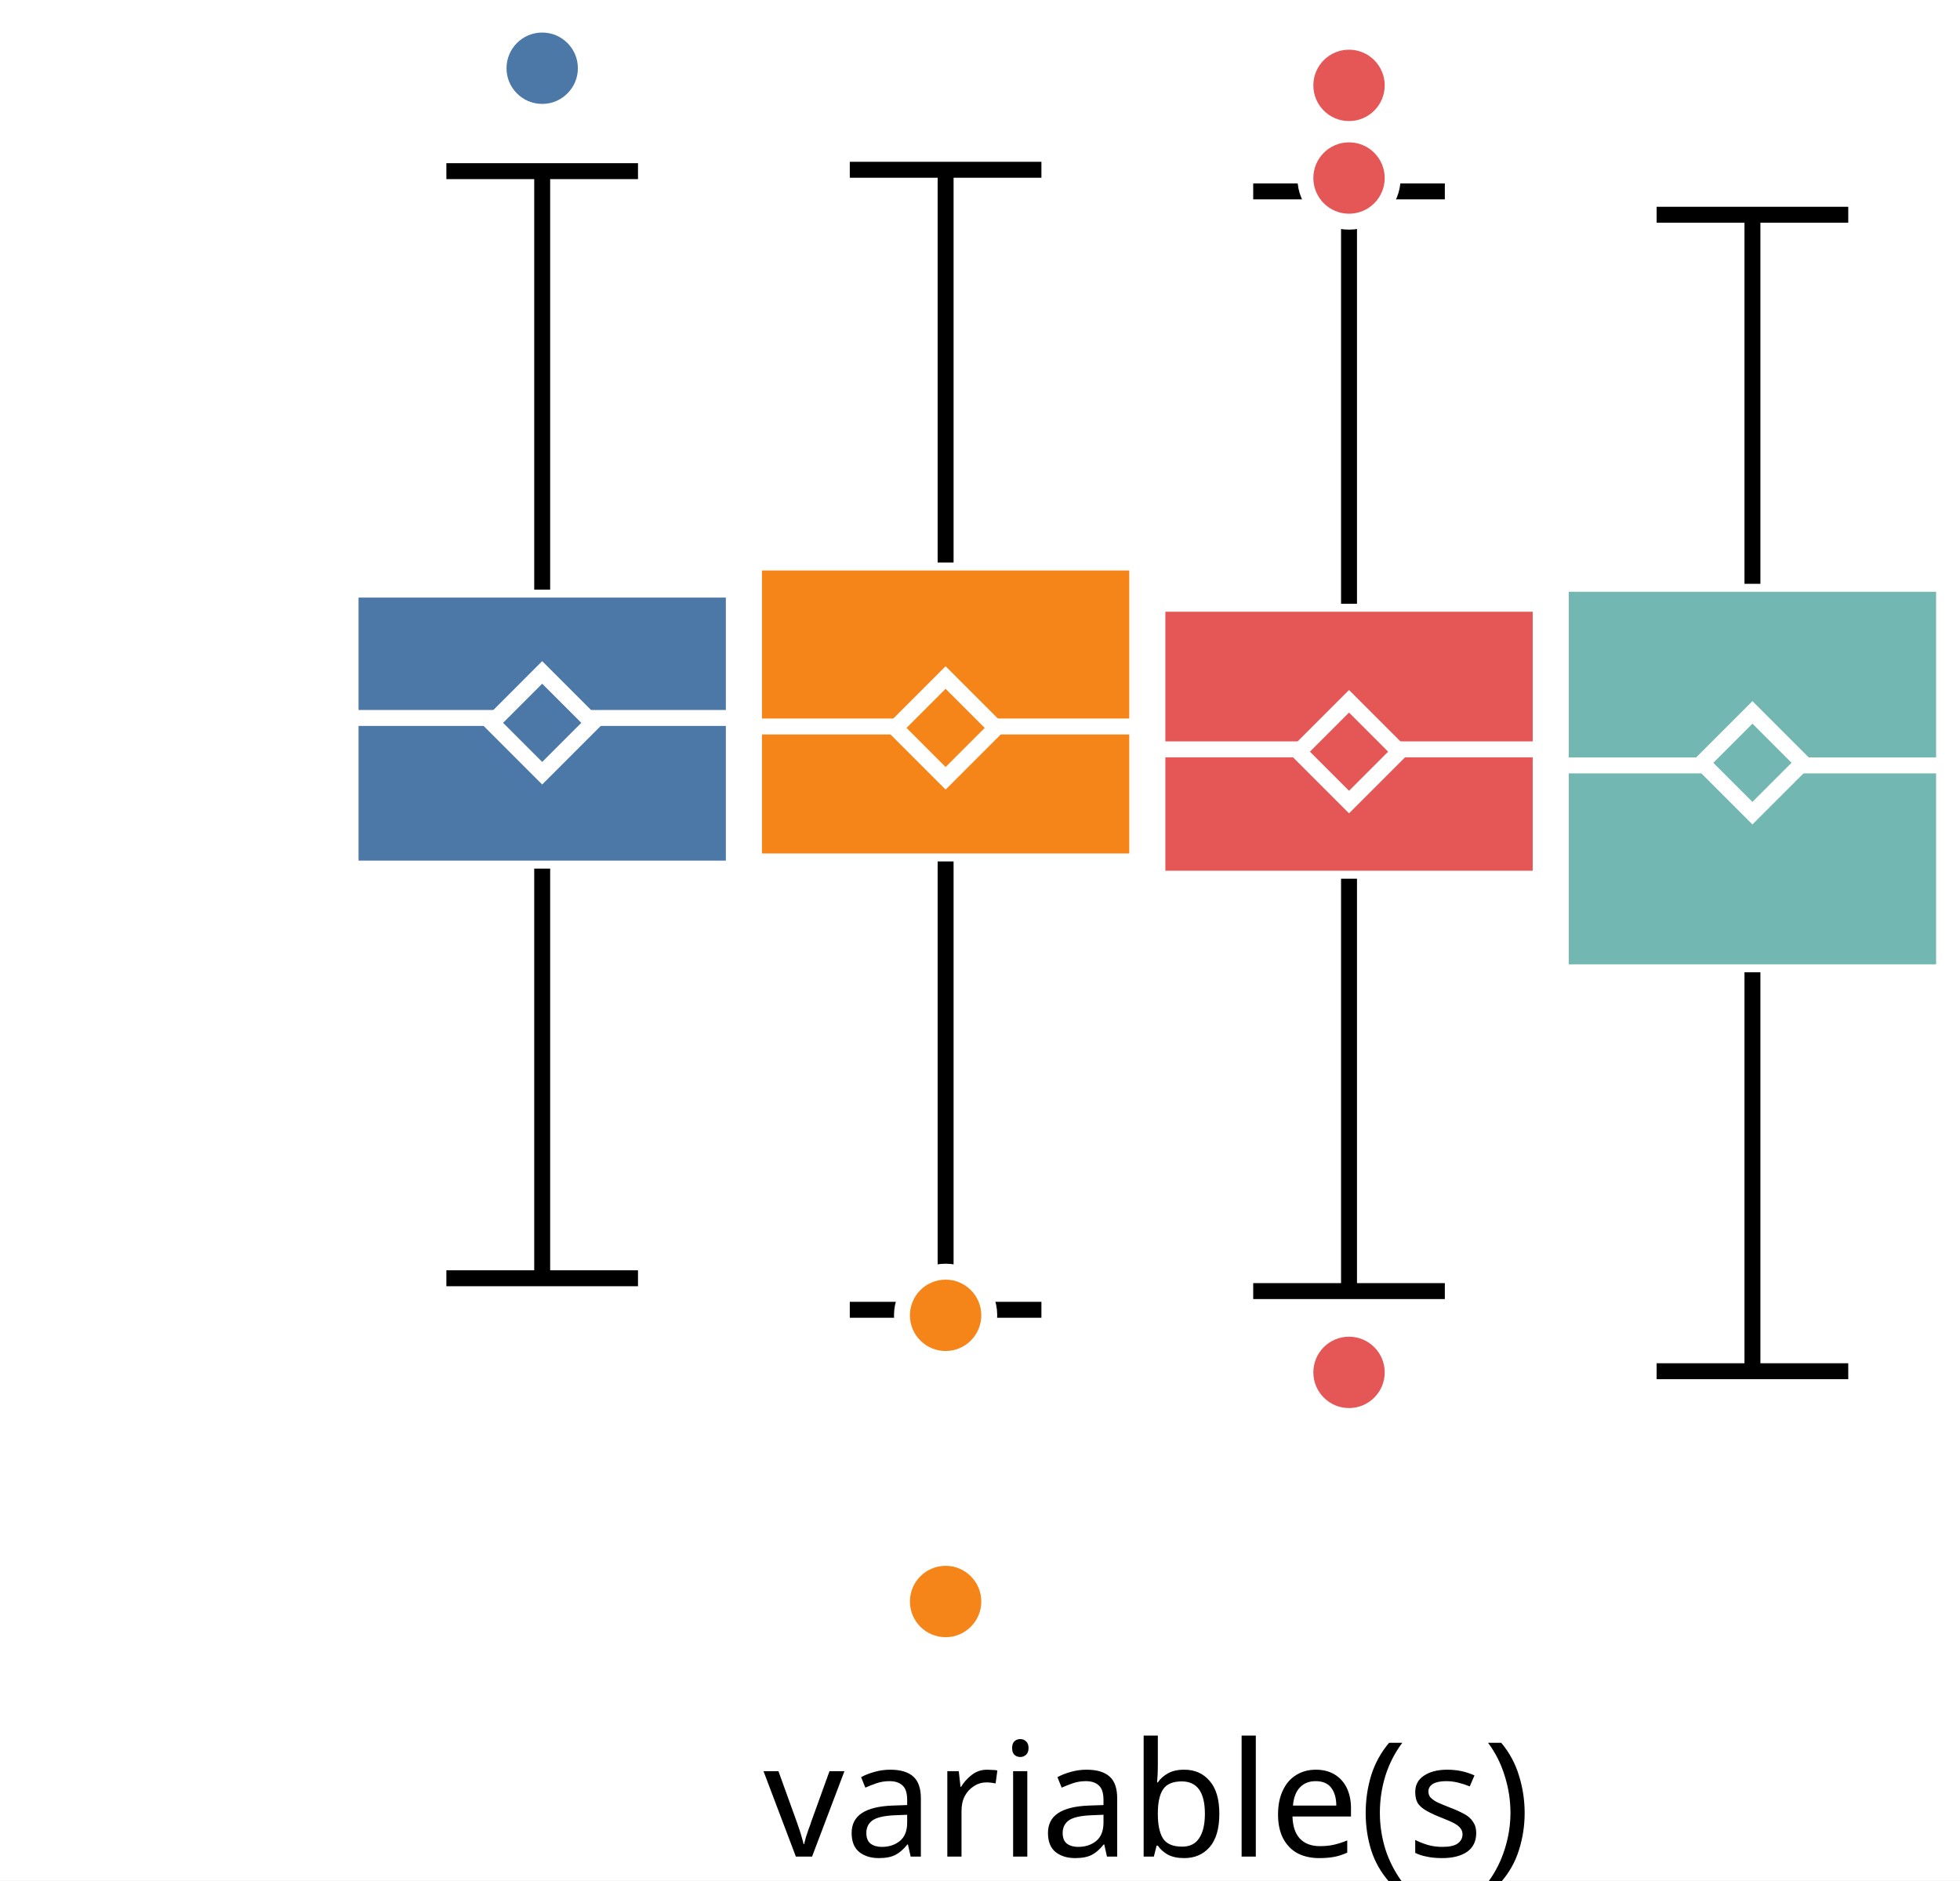
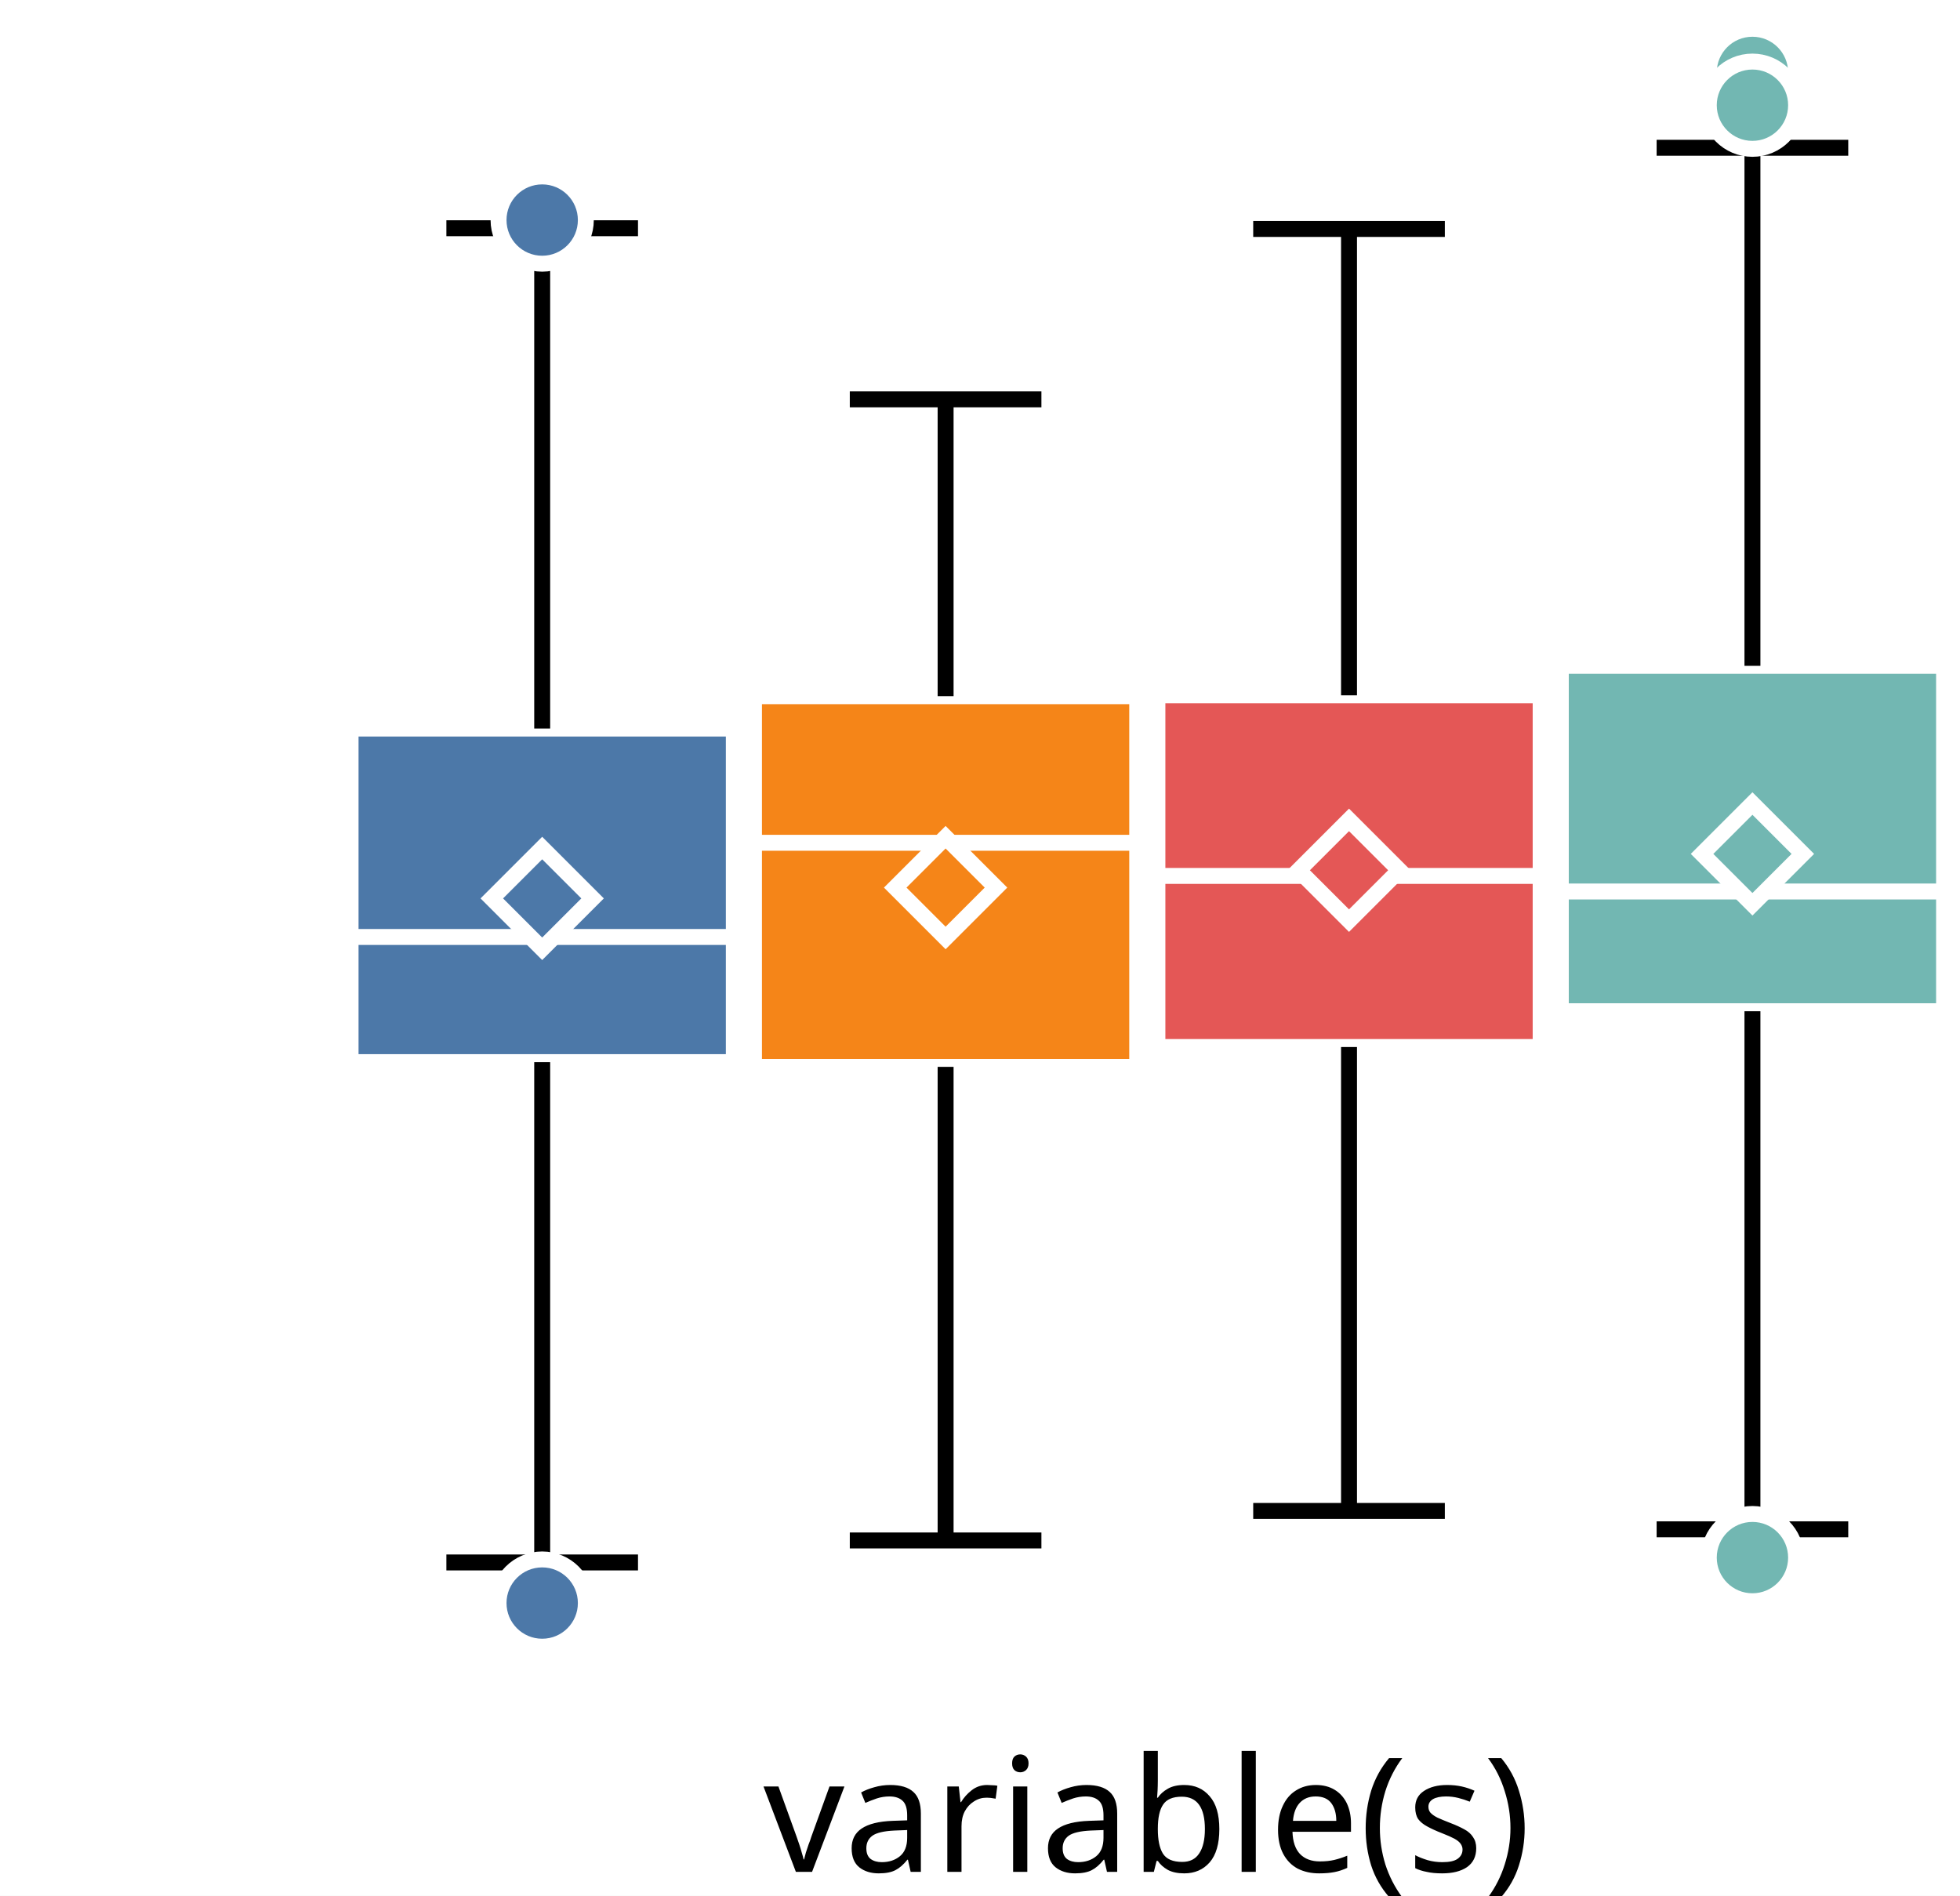
- <svg xmlns="http://www.w3.org/2000/svg" version="1.1" class="marks" width="123" height="118" viewBox="0 0 123 118">
-   <rect width="123" height="118" fill="white" />
-   <g fill="none" stroke-miterlimit="10" transform="translate(22,1)">
+ <svg xmlns="http://www.w3.org/2000/svg" version="1.1" class="marks" width="123" height="119" viewBox="0 0 123 119">
+   <rect width="123" height="119" fill="white" />
+   <g fill="none" stroke-miterlimit="10" transform="translate(22,2)">
    <g class="mark-group role-frame root" role="graphics-object" aria-roledescription="group mark container">
      <g transform="translate(0,0)">
        <path class="background" aria-hidden="true" d="M0,0h100v100h-100Z" />
        <g>
          <g class="mark-group role-axis" role="graphics-symbol" aria-roledescription="axis" aria-label="X-axis for a discrete scale with 1 value: variable(s)">
            <g transform="translate(0.5,100.5)">
              <path class="background" aria-hidden="true" d="M0,0h0v0h0Z" pointer-events="none" />
              <g>
                <g class="mark-rule role-axis-tick" pointer-events="none">
                  <line transform="translate(50,0)" x2="0" y2="5" stroke="white" stroke-width="1.01" opacity="1" />
                </g>
                <g class="mark-text role-axis-label" pointer-events="none">
                  <text text-anchor="middle" transform="translate(49.5,15)" font-family="sans-serif" font-size="10px" font-style="normal" font-weight="400" fill="black" opacity="1">variable(s)</text>
                </g>
              </g>
              <path class="foreground" aria-hidden="true" d="" pointer-events="none" display="none" />
            </g>
          </g>
-           <g class="mark-group role-axis" role="graphics-symbol" aria-roledescription="axis" aria-label="Y-axis for a linear scale with values from −4 to 3">
+           <g class="mark-group role-axis" role="graphics-symbol" aria-roledescription="axis" aria-label="Y-axis for a linear scale with values from −3 to 4">
            <g transform="translate(0.5,0.5)">
              <path class="background" aria-hidden="true" d="M0,0h0v0h0Z" pointer-events="none" />
              <g>
                <g class="mark-rule role-axis-tick" pointer-events="none">
-                   <line transform="translate(0,77)" x2="-5" y2="0" stroke="white" stroke-width="1.01" opacity="1" />
-                   <line transform="translate(0,46)" x2="-5" y2="0" stroke="white" stroke-width="1.01" opacity="1" />
-                   <line transform="translate(0,15)" x2="-5" y2="0" stroke="white" stroke-width="1.01" opacity="1" />
+                   <line transform="translate(0,85)" x2="-5" y2="0" stroke="white" stroke-width="1.01" opacity="1" />
+                   <line transform="translate(0,54)" x2="-5" y2="0" stroke="white" stroke-width="1.01" opacity="1" />
+                   <line transform="translate(0,23)" x2="-5" y2="0" stroke="white" stroke-width="1.01" opacity="1" />
                </g>
                <g class="mark-text role-axis-label" pointer-events="none">
-                   <text text-anchor="end" transform="translate(-7,79.92308)" font-family="sans-serif" font-size="10px" font-style="normal" font-weight="400" fill="white" opacity="1">−2</text>
-                   <text text-anchor="end" transform="translate(-7,49.15385)" font-family="sans-serif" font-size="10px" font-style="normal" font-weight="400" fill="white" opacity="1">0</text>
-                   <text text-anchor="end" transform="translate(-7,18.38462)" font-family="sans-serif" font-size="10px" font-style="normal" font-weight="400" fill="white" opacity="1">2</text>
+                   <text text-anchor="end" transform="translate(-7,87.61538)" font-family="sans-serif" font-size="10px" font-style="normal" font-weight="400" fill="white" opacity="1">−2</text>
+                   <text text-anchor="end" transform="translate(-7,56.84615)" font-family="sans-serif" font-size="10px" font-style="normal" font-weight="400" fill="white" opacity="1">0</text>
+                   <text text-anchor="end" transform="translate(-7,26.07692)" font-family="sans-serif" font-size="10px" font-style="normal" font-weight="400" fill="white" opacity="1">2</text>
                </g>
              </g>
              <path class="foreground" aria-hidden="true" d="" pointer-events="none" display="none" />
            </g>
          </g>
          <g class="mark-group role-scope" role="graphics-object" aria-roledescription="group mark container">
            <g transform="translate(0,0)">
              <path class="background" aria-hidden="true" d="M0,0h0v0h0Z" />
              <g>
                <g class="mark-rect role-mark" role="graphics-symbol" aria-roledescription="rect mark container">
-                   <path d="M0,35.998h24.051v17.505h-24.051Z" fill="#4c78a8" stroke="white" stroke-width="1" opacity="1" />
-                   <path d="M25.316,34.298h24.051v18.756h-24.051Z" fill="#f58518" stroke="white" stroke-width="1" opacity="1" />
-                   <path d="M50.633,36.886h24.051v17.251h-24.051Z" fill="#e45756" stroke="white" stroke-width="1" opacity="1" />
-                   <path d="M75.949,35.633h24.051v24.377h-24.051Z" fill="#72b7b2" stroke="white" stroke-width="1" opacity="1" />
+                   <path d="M0,43.733h24.051v20.938h-24.051Z" fill="#4c78a8" stroke="white" stroke-width="1" opacity="1" />
+                   <path d="M25.316,41.702h24.051v23.267h-24.051Z" fill="#f58518" stroke="white" stroke-width="1" opacity="1" />
+                   <path d="M50.633,41.647h24.051v22.076h-24.051Z" fill="#e45756" stroke="white" stroke-width="1" opacity="1" />
+                   <path d="M75.949,39.796h24.051v21.68h-24.051Z" fill="#72b7b2" stroke="white" stroke-width="1" opacity="1" />
                </g>
                <g class="mark-rule role-mark" role="graphics-symbol" aria-roledescription="rule mark container">
-                   <line transform="translate(0,44.05146)" x2="24.051" y2="0" fill="#4c78a8" stroke="white" stroke-width="1" opacity="1" />
-                   <line transform="translate(25.31646,44.58658)" x2="24.051" y2="0" fill="#f58518" stroke="white" stroke-width="1" opacity="1" />
-                   <line transform="translate(50.63291,46.02135)" x2="24.051" y2="0" fill="#e45756" stroke="white" stroke-width="1" opacity="1" />
-                   <line transform="translate(75.94937,47.0287)" x2="24.051" y2="0" fill="#72b7b2" stroke="white" stroke-width="1" opacity="1" />
+                   <line transform="translate(0,56.81506)" x2="24.051" y2="0" fill="#4c78a8" stroke="white" stroke-width="1" opacity="1" />
+                   <line transform="translate(25.31646,50.90244)" x2="24.051" y2="0" fill="#f58518" stroke="white" stroke-width="1" opacity="1" />
+                   <line transform="translate(50.63291,52.98284)" x2="24.051" y2="0" fill="#e45756" stroke="white" stroke-width="1" opacity="1" />
+                   <line transform="translate(75.94937,53.96037)" x2="24.051" y2="0" fill="#72b7b2" stroke="white" stroke-width="1" opacity="1" />
                </g>
                <g class="mark-symbol role-mark" role="graphics-symbol" aria-roledescription="symbol mark container">
-                   <path transform="translate(12.02532,44.3562)" d="M-3.162,0L0,-3.162L3.162,0L0,3.162Z" fill="#4c78a8" stroke="white" stroke-width="1" opacity="1" />
-                   <path transform="translate(37.34177,44.67595)" d="M-3.162,0L0,-3.162L3.162,0L0,3.162Z" fill="#f58518" stroke="white" stroke-width="1" opacity="1" />
-                   <path transform="translate(62.65823,46.16646)" d="M-3.162,0L0,-3.162L3.162,0L0,3.162Z" fill="#e45756" stroke="white" stroke-width="1" opacity="1" />
-                   <path transform="translate(87.97468,46.86401)" d="M-3.162,0L0,-3.162L3.162,0L0,3.162Z" fill="#72b7b2" stroke="white" stroke-width="1" opacity="1" />
+                   <path transform="translate(12.02532,54.39499)" d="M-3.162,0L0,-3.162L3.162,0L0,3.162Z" fill="#4c78a8" stroke="white" stroke-width="1" opacity="1" />
+                   <path transform="translate(37.34177,53.71563)" d="M-3.162,0L0,-3.162L3.162,0L0,3.162Z" fill="#f58518" stroke="white" stroke-width="1" opacity="1" />
+                   <path transform="translate(62.65823,52.62788)" d="M-3.162,0L0,-3.162L3.162,0L0,3.162Z" fill="#e45756" stroke="white" stroke-width="1" opacity="1" />
+                   <path transform="translate(87.97468,51.60071)" d="M-3.162,0L0,-3.162L3.162,0L0,3.162Z" fill="#72b7b2" stroke="white" stroke-width="1" opacity="1" />
                </g>
                <g class="mark-rule role-mark" role="graphics-symbol" aria-roledescription="rule mark container">
-                   <line transform="translate(12.02532,53.50354)" x2="0" y2="25.706" fill="#4c78a8" stroke="black" stroke-width="1" stroke-dasharray="0" opacity="1" />
-                   <line transform="translate(37.34177,53.0542)" x2="0" y2="28.134" fill="#f58518" stroke="black" stroke-width="1" stroke-dasharray="0" opacity="1" />
-                   <line transform="translate(62.65823,54.13782)" x2="0" y2="25.877" fill="#e45756" stroke="black" stroke-width="1" stroke-dasharray="0" opacity="1" />
-                   <line transform="translate(87.97468,60.01034)" x2="0" y2="25.032" fill="#72b7b2" stroke="black" stroke-width="1" stroke-dasharray="0" opacity="1" />
+                   <line transform="translate(12.02532,64.67093)" x2="0" y2="31.407" fill="#4c78a8" stroke="black" stroke-width="1" stroke-dasharray="0" opacity="1" />
+                   <line transform="translate(37.34177,64.96834)" x2="0" y2="29.728" fill="#f58518" stroke="black" stroke-width="1" stroke-dasharray="0" opacity="1" />
+                   <line transform="translate(62.65823,63.72307)" x2="0" y2="29.121" fill="#e45756" stroke="black" stroke-width="1" stroke-dasharray="0" opacity="1" />
+                   <line transform="translate(87.97468,61.47617)" x2="0" y2="32.521" fill="#72b7b2" stroke="black" stroke-width="1" stroke-dasharray="0" opacity="1" />
                </g>
                <g class="mark-rule role-mark" role="graphics-symbol" aria-roledescription="rule mark container">
-                   <line transform="translate(12.02532,35.99809)" x2="0" y2="-26.258" fill="#4c78a8" stroke="black" stroke-width="1" stroke-dasharray="0" opacity="1" />
-                   <line transform="translate(37.34177,34.29845)" x2="0" y2="-24.645" fill="#f58518" stroke="black" stroke-width="1" stroke-dasharray="0" opacity="1" />
-                   <line transform="translate(62.65823,36.88643)" x2="0" y2="-25.877" fill="#e45756" stroke="black" stroke-width="1" stroke-dasharray="0" opacity="1" />
-                   <line transform="translate(87.97468,35.63319)" x2="0" y2="-23.158" fill="#72b7b2" stroke="black" stroke-width="1" stroke-dasharray="0" opacity="1" />
+                   <line transform="translate(12.02532,43.73318)" x2="0" y2="-31.407" fill="#4c78a8" stroke="black" stroke-width="1" stroke-dasharray="0" opacity="1" />
+                   <line transform="translate(37.34177,41.70184)" x2="0" y2="-18.635" fill="#f58518" stroke="black" stroke-width="1" stroke-dasharray="0" opacity="1" />
+                   <line transform="translate(62.65823,41.64715)" x2="0" y2="-29.275" fill="#e45756" stroke="black" stroke-width="1" stroke-dasharray="0" opacity="1" />
+                   <line transform="translate(87.97468,39.79582)" x2="0" y2="-32.521" fill="#72b7b2" stroke="black" stroke-width="1" stroke-dasharray="0" opacity="1" />
                </g>
                <g class="mark-rule role-mark lower_fence" role="graphics-symbol" aria-roledescription="rule mark container">
-                   <line transform="translate(6.012658,79.20958)" x2="12.025" y2="0" fill="#4c78a8" stroke="black" stroke-width="1" opacity="1" />
-                   <line transform="translate(31.32911,81.18782)" x2="12.025" y2="0" fill="#f58518" stroke="black" stroke-width="1" opacity="1" />
-                   <line transform="translate(56.64557,80.01491)" x2="12.025" y2="0" fill="#e45756" stroke="black" stroke-width="1" opacity="1" />
-                   <line transform="translate(81.96203,85.04276)" x2="12.025" y2="0" fill="#72b7b2" stroke="black" stroke-width="1" opacity="1" />
+                   <line transform="translate(6.012658,96.07754)" x2="12.025" y2="0" fill="#4c78a8" stroke="black" stroke-width="1" opacity="1" />
+                   <line transform="translate(31.32911,94.69664)" x2="12.025" y2="0" fill="#f58518" stroke="black" stroke-width="1" opacity="1" />
+                   <line transform="translate(56.64557,92.84379)" x2="12.025" y2="0" fill="#e45756" stroke="black" stroke-width="1" opacity="1" />
+                   <line transform="translate(81.96203,93.9967)" x2="12.025" y2="0" fill="#72b7b2" stroke="black" stroke-width="1" opacity="1" />
                </g>
                <g class="mark-rule role-mark upper_fence" role="graphics-symbol" aria-roledescription="rule mark container">
-                   <line transform="translate(6.012658,9.739905)" x2="12.025" y2="0" fill="#4c78a8" stroke="black" stroke-width="1" opacity="1" />
-                   <line transform="translate(31.32911,9.653237)" x2="12.025" y2="0" fill="#f58518" stroke="black" stroke-width="1" opacity="1" />
-                   <line transform="translate(56.64557,11.00935)" x2="12.025" y2="0" fill="#e45756" stroke="black" stroke-width="1" opacity="1" />
-                   <line transform="translate(81.96203,12.47545)" x2="12.025" y2="0" fill="#72b7b2" stroke="black" stroke-width="1" opacity="1" />
+                   <line transform="translate(6.012658,12.32657)" x2="12.025" y2="0" fill="#4c78a8" stroke="black" stroke-width="1" opacity="1" />
+                   <line transform="translate(31.32911,23.06722)" x2="12.025" y2="0" fill="#f58518" stroke="black" stroke-width="1" opacity="1" />
+                   <line transform="translate(56.64557,12.3721)" x2="12.025" y2="0" fill="#e45756" stroke="black" stroke-width="1" opacity="1" />
+                   <line transform="translate(81.96203,7.275292)" x2="12.025" y2="0" fill="#72b7b2" stroke="black" stroke-width="1" opacity="1" />
                </g>
              </g>
              <path class="foreground" aria-hidden="true" d="" display="none" />
            </g>
          </g>
          <g class="mark-group role-scope" role="graphics-object" aria-roledescription="group mark container">
            <g transform="translate(0,0)">
              <path class="background" aria-hidden="true" d="M0,0h0v0h0Z" />
              <g>
                <g class="mark-symbol role-mark" role="graphics-symbol" aria-roledescription="symbol mark container">
-                   <path transform="translate(12.02532,3.281548)" d="M2.739,0A2.739,2.739,0,1,1,-2.739,0A2.739,2.739,0,1,1,2.739,0" fill="#4c78a8" stroke="white" stroke-width="1" opacity="1" />
-                   <path transform="translate(37.34177,81.53527)" d="M2.739,0A2.739,2.739,0,1,1,-2.739,0A2.739,2.739,0,1,1,2.739,0" fill="#f58518" stroke="white" stroke-width="1" opacity="1" />
-                   <path transform="translate(37.34177,99.49311)" d="M2.739,0A2.739,2.739,0,1,1,-2.739,0A2.739,2.739,0,1,1,2.739,0" fill="#f58518" stroke="white" stroke-width="1" opacity="1" />
-                   <path transform="translate(62.65823,85.1152)" d="M2.739,0A2.739,2.739,0,1,1,-2.739,0A2.739,2.739,0,1,1,2.739,0" fill="#e45756" stroke="white" stroke-width="1" opacity="1" />
-                   <path transform="translate(62.65823,10.17121)" d="M2.739,0A2.739,2.739,0,1,1,-2.739,0A2.739,2.739,0,1,1,2.739,0" fill="#e45756" stroke="white" stroke-width="1" opacity="1" />
-                   <path transform="translate(62.65823,4.357707)" d="M2.739,0A2.739,2.739,0,1,1,-2.739,0A2.739,2.739,0,1,1,2.739,0" fill="#e45756" stroke="white" stroke-width="1" opacity="1" />
+                   <path transform="translate(12.02532,11.81377)" d="M2.739,0A2.739,2.739,0,1,1,-2.739,0A2.739,2.739,0,1,1,2.739,0" fill="#4c78a8" stroke="white" stroke-width="1" opacity="1" />
+                   <path transform="translate(12.02532,98.62673)" d="M2.739,0A2.739,2.739,0,1,1,-2.739,0A2.739,2.739,0,1,1,2.739,0" fill="#4c78a8" stroke="white" stroke-width="1" opacity="1" />
+                   <path transform="translate(87.97468,2.545644)" d="M2.739,0A2.739,2.739,0,1,1,-2.739,0A2.739,2.739,0,1,1,2.739,0" fill="#72b7b2" stroke="white" stroke-width="1" opacity="1" />
+                   <path transform="translate(87.97468,4.603917)" d="M2.739,0A2.739,2.739,0,1,1,-2.739,0A2.739,2.739,0,1,1,2.739,0" fill="#72b7b2" stroke="white" stroke-width="1" opacity="1" />
+                   <path transform="translate(87.97468,95.77342)" d="M2.739,0A2.739,2.739,0,1,1,-2.739,0A2.739,2.739,0,1,1,2.739,0" fill="#72b7b2" stroke="white" stroke-width="1" opacity="1" />
                </g>
              </g>
              <path class="foreground" aria-hidden="true" d="" display="none" />
            </g>
          </g>
        </g>
        <path class="foreground" aria-hidden="true" d="" display="none" />
      </g>
    </g>
  </g>
</svg>
